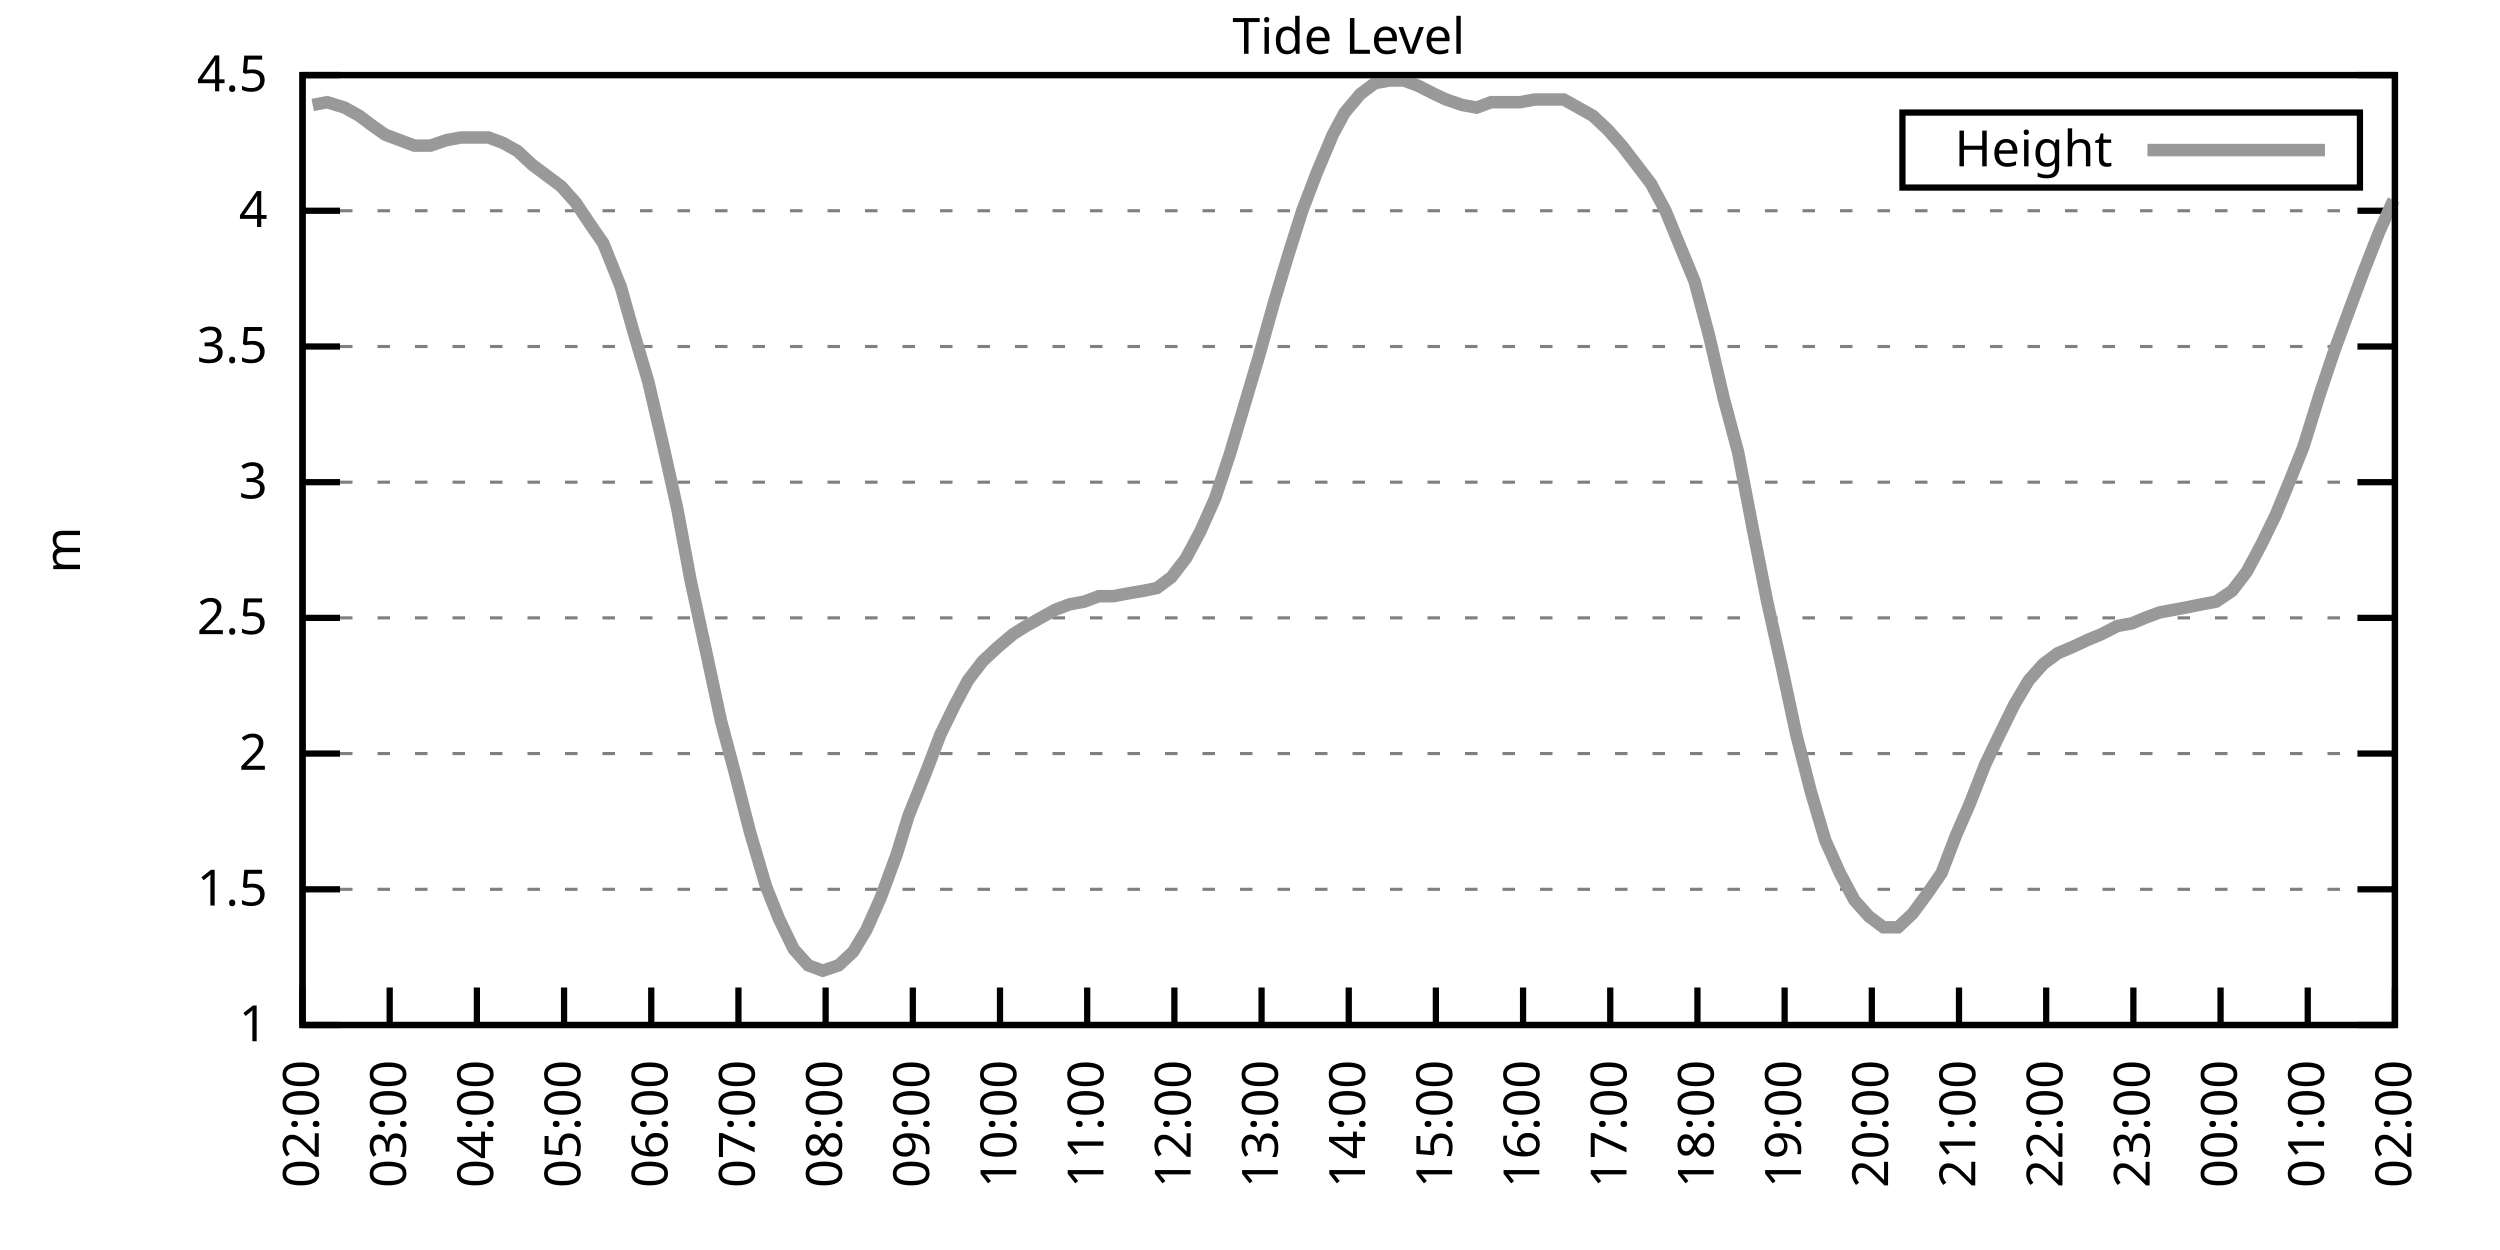
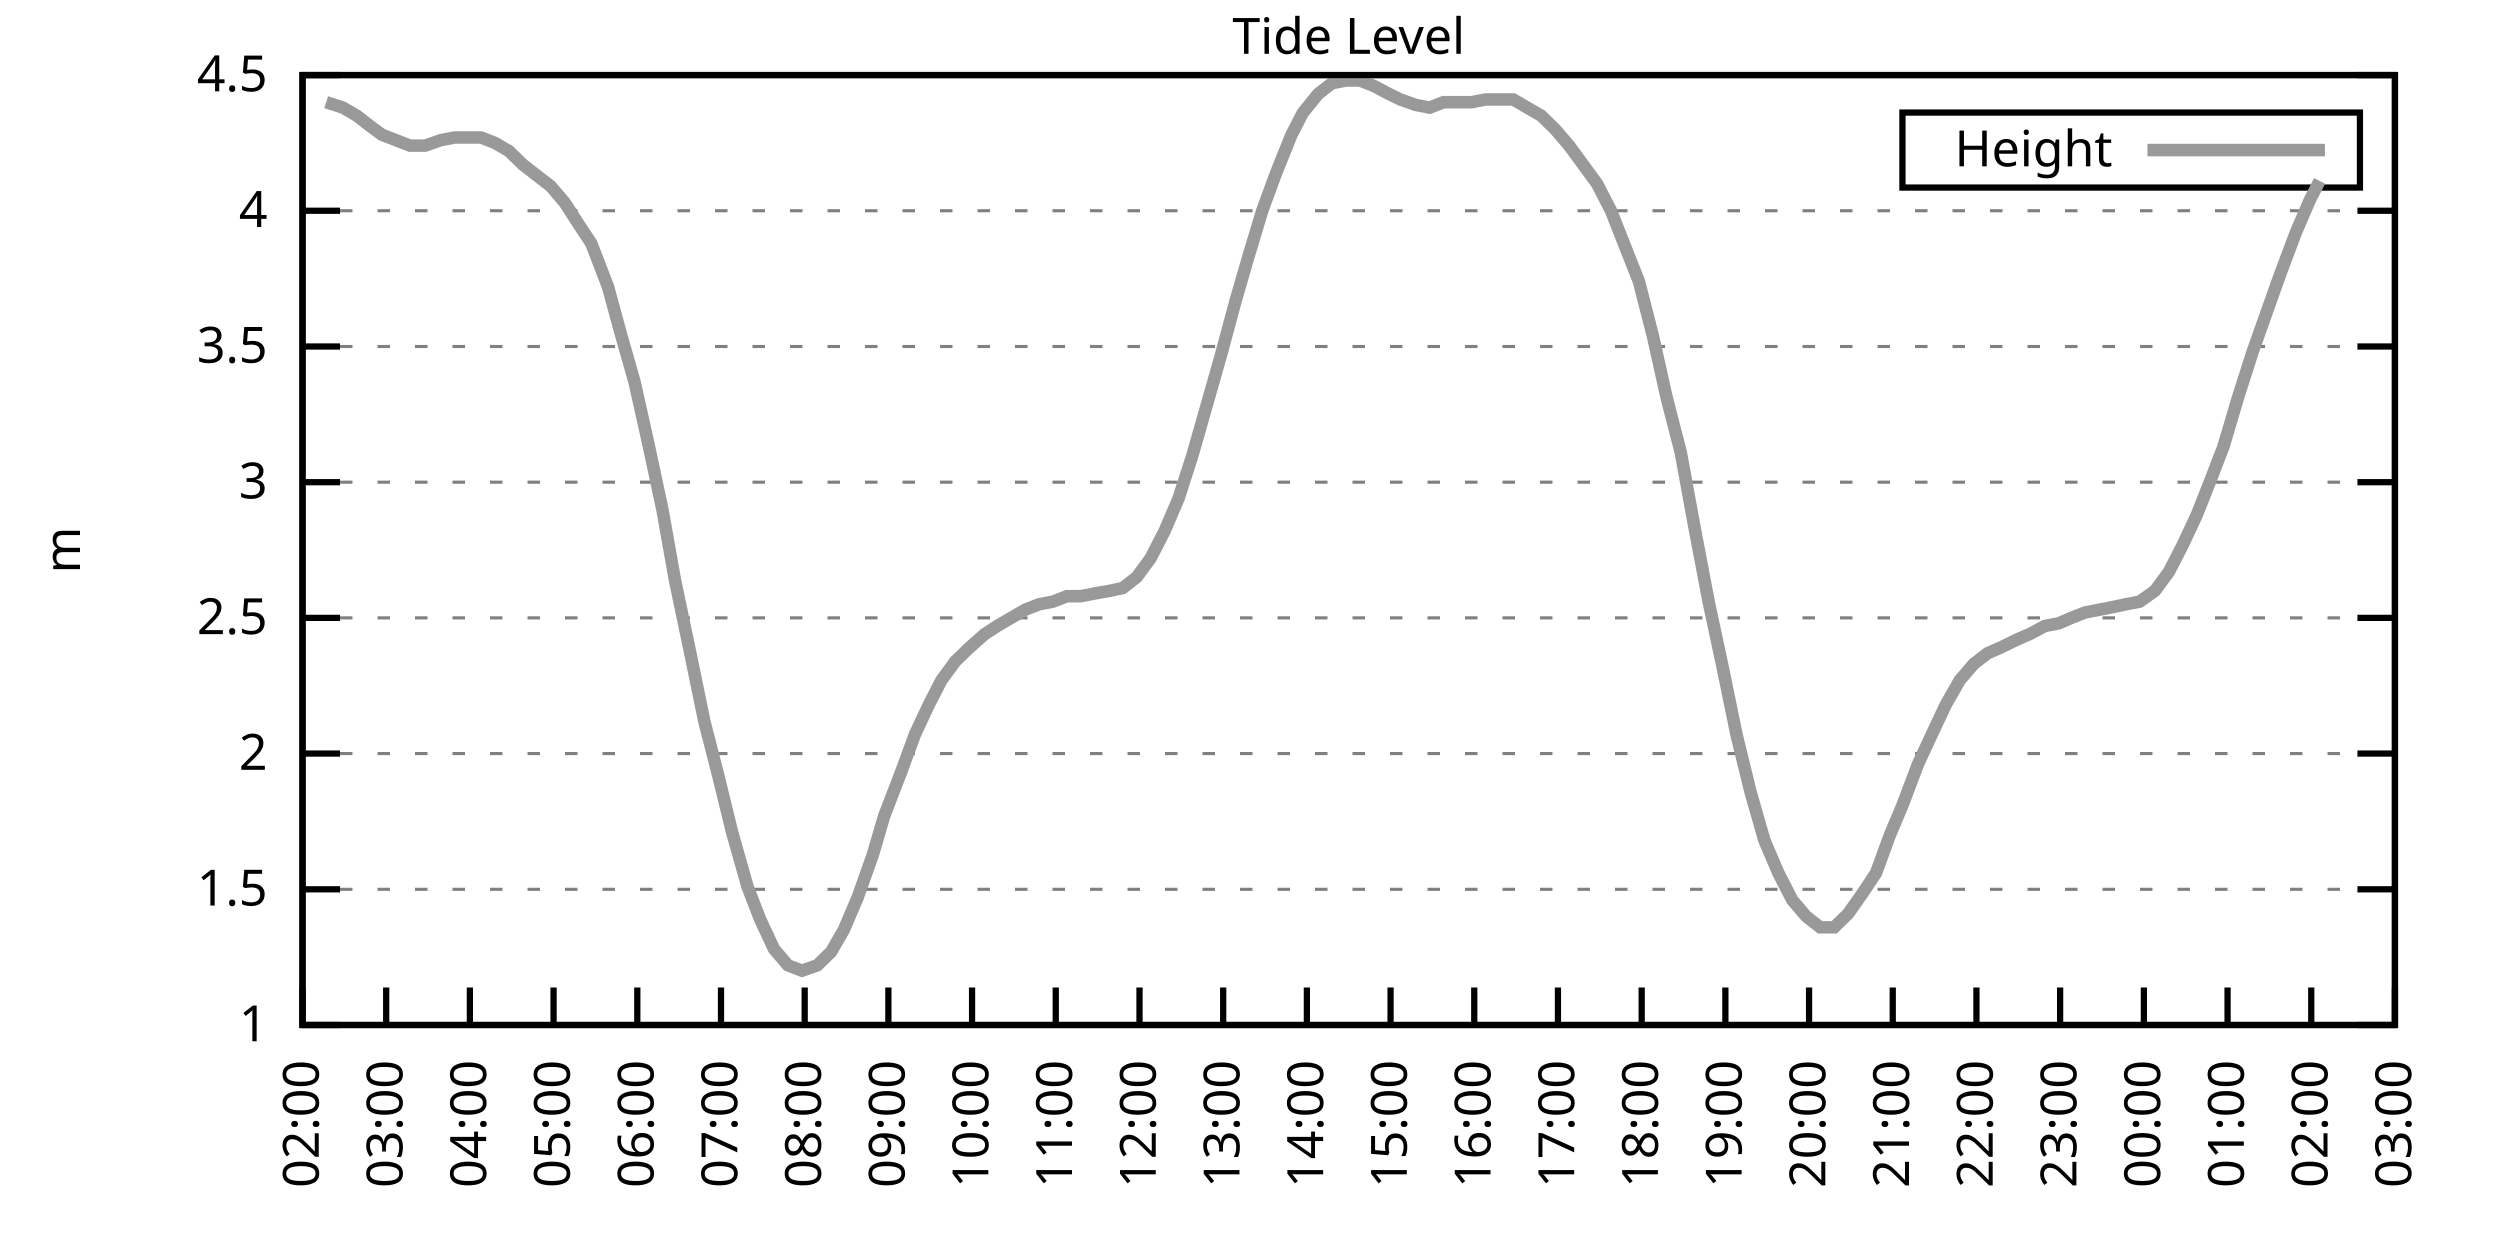
<svg xmlns="http://www.w3.org/2000/svg" xmlns:xlink="http://www.w3.org/1999/xlink" width="400" height="200" viewBox="0 0 400 200">
  <g id="gnuplot_canvas">
    <rect x="0" y="0" width="400" height="200" fill="none" />
    <defs>
      <circle id="gpDot" r="0.5" stroke-width="0.5" stroke="currentColor" />
      <path id="gpPt0" stroke-width="0.333" stroke="currentColor" d="M-1,0 h2 M0,-1 v2" />
      <path id="gpPt1" stroke-width="0.333" stroke="currentColor" d="M-1,-1 L1,1 M1,-1 L-1,1" />
      <path id="gpPt2" stroke-width="0.333" stroke="currentColor" d="M-1,0 L1,0 M0,-1 L0,1 M-1,-1 L1,1 M-1,1 L1,-1" />
      <rect id="gpPt3" stroke-width="0.333" stroke="currentColor" x="-1" y="-1" width="2" height="2" />
      <rect id="gpPt4" stroke-width="0.333" stroke="currentColor" fill="currentColor" x="-1" y="-1" width="2" height="2" />
      <circle id="gpPt5" stroke-width="0.333" stroke="currentColor" cx="0" cy="0" r="1" />
      <use xlink:href="#gpPt5" id="gpPt6" fill="currentColor" stroke="none" />
      <path id="gpPt7" stroke-width="0.333" stroke="currentColor" d="M0,-1.33 L-1.33,0.67 L1.33,0.67 z" />
      <use xlink:href="#gpPt7" id="gpPt8" fill="currentColor" stroke="none" />
      <use xlink:href="#gpPt7" id="gpPt9" stroke="currentColor" transform="rotate(180)" />
      <use xlink:href="#gpPt9" id="gpPt10" fill="currentColor" stroke="none" />
      <use xlink:href="#gpPt3" id="gpPt11" stroke="currentColor" transform="rotate(45)" />
      <use xlink:href="#gpPt11" id="gpPt12" fill="currentColor" stroke="none" />
      <path id="gpPt13" stroke-width="0.333" stroke="currentColor" d="M0,1.330 L1.265,0.411 L0.782,-1.067 L-0.782,-1.076 L-1.265,0.411 z" />
      <use xlink:href="#gpPt13" id="gpPt14" fill="currentColor" stroke="none" />
      <filter id="textbox" filterUnits="objectBoundingBox" x="0" y="0" height="1" width="1">
        <feFlood flood-color="white" flood-opacity="1" result="bgnd" />
        <feComposite in="SourceGraphic" in2="bgnd" operator="atop" />
      </filter>
      <filter id="greybox" filterUnits="objectBoundingBox" x="0" y="0" height="1" width="1">
        <feFlood flood-color="lightgrey" flood-opacity="1" result="grey" />
        <feComposite in="SourceGraphic" in2="grey" operator="atop" />
      </filter>
    </defs>
    <g fill="none" color="white" stroke="currentColor" stroke-width="1.00" stroke-linecap="butt" stroke-linejoin="miter">
</g>
    <g fill="none" color="black" stroke="currentColor" stroke-width="1.00" stroke-linecap="butt" stroke-linejoin="miter">
      <g stroke="none" shape-rendering="crispEdges">
        <polygon fill="rgb(255, 255, 255)" points="48.40,164.00 383.18,164.00 383.18,12.02 48.40,12.02 " />
      </g>
    </g>
    <g fill="none" color="black" stroke="currentColor" stroke-width="1.00" stroke-linecap="butt" stroke-linejoin="miter">
</g>
    <g fill="none" color="black" stroke="black" stroke-width="0.50" stroke-linecap="butt" stroke-linejoin="miter">
</g>
    <g fill="none" color="gray" stroke="currentColor" stroke-width="0.50" stroke-linecap="butt" stroke-linejoin="miter">
      <path stroke="gray" stroke-dasharray="2,4" class="gridline" d="M48.40,164.00 L383.19,164.00  " />
    </g>
    <g fill="none" color="gray" stroke="gray" stroke-width="1.00" stroke-linecap="butt" stroke-linejoin="miter">
</g>
    <g fill="none" color="black" stroke="currentColor" stroke-width="1.00" stroke-linecap="butt" stroke-linejoin="miter">
      <path stroke="black" d="M48.40,164.00 L54.40,164.00 M383.19,164.00 L377.19,164.00  " />
      <g transform="translate(42.80,166.60)" stroke="none" fill="black" font-family="Sans" font-size="8.00" text-anchor="end">
        <text>
          <tspan font-family="Sans"> 1</tspan>
        </text>
      </g>
    </g>
    <g fill="none" color="black" stroke="currentColor" stroke-width="1.00" stroke-linecap="butt" stroke-linejoin="miter">
</g>
    <g fill="none" color="black" stroke="black" stroke-width="0.50" stroke-linecap="butt" stroke-linejoin="miter">
</g>
    <g fill="none" color="gray" stroke="currentColor" stroke-width="0.50" stroke-linecap="butt" stroke-linejoin="miter">
      <path stroke="gray" stroke-dasharray="2,4" class="gridline" d="M48.40,142.29 L383.19,142.29  " />
    </g>
    <g fill="none" color="gray" stroke="gray" stroke-width="1.00" stroke-linecap="butt" stroke-linejoin="miter">
</g>
    <g fill="none" color="black" stroke="currentColor" stroke-width="1.00" stroke-linecap="butt" stroke-linejoin="miter">
      <path stroke="black" d="M48.40,142.29 L54.40,142.29 M383.19,142.29 L377.19,142.29  " />
      <g transform="translate(42.80,144.89)" stroke="none" fill="black" font-family="Sans" font-size="8.00" text-anchor="end">
        <text>
          <tspan font-family="Sans"> 1.5</tspan>
        </text>
      </g>
    </g>
    <g fill="none" color="black" stroke="currentColor" stroke-width="1.00" stroke-linecap="butt" stroke-linejoin="miter">
</g>
    <g fill="none" color="black" stroke="black" stroke-width="0.50" stroke-linecap="butt" stroke-linejoin="miter">
</g>
    <g fill="none" color="gray" stroke="currentColor" stroke-width="0.50" stroke-linecap="butt" stroke-linejoin="miter">
      <path stroke="gray" stroke-dasharray="2,4" class="gridline" d="M48.40,120.57 L383.19,120.57  " />
    </g>
    <g fill="none" color="gray" stroke="gray" stroke-width="1.00" stroke-linecap="butt" stroke-linejoin="miter">
</g>
    <g fill="none" color="black" stroke="currentColor" stroke-width="1.00" stroke-linecap="butt" stroke-linejoin="miter">
      <path stroke="black" d="M48.40,120.57 L54.40,120.57 M383.19,120.57 L377.19,120.57  " />
      <g transform="translate(42.80,123.17)" stroke="none" fill="black" font-family="Sans" font-size="8.00" text-anchor="end">
        <text>
          <tspan font-family="Sans"> 2</tspan>
        </text>
      </g>
    </g>
    <g fill="none" color="black" stroke="currentColor" stroke-width="1.00" stroke-linecap="butt" stroke-linejoin="miter">
</g>
    <g fill="none" color="black" stroke="black" stroke-width="0.50" stroke-linecap="butt" stroke-linejoin="miter">
</g>
    <g fill="none" color="gray" stroke="currentColor" stroke-width="0.50" stroke-linecap="butt" stroke-linejoin="miter">
      <path stroke="gray" stroke-dasharray="2,4" class="gridline" d="M48.40,98.86 L383.19,98.86  " />
    </g>
    <g fill="none" color="gray" stroke="gray" stroke-width="1.00" stroke-linecap="butt" stroke-linejoin="miter">
</g>
    <g fill="none" color="black" stroke="currentColor" stroke-width="1.00" stroke-linecap="butt" stroke-linejoin="miter">
      <path stroke="black" d="M48.40,98.86 L54.40,98.86 M383.19,98.86 L377.19,98.86  " />
      <g transform="translate(42.80,101.46)" stroke="none" fill="black" font-family="Sans" font-size="8.00" text-anchor="end">
        <text>
          <tspan font-family="Sans"> 2.5</tspan>
        </text>
      </g>
    </g>
    <g fill="none" color="black" stroke="currentColor" stroke-width="1.00" stroke-linecap="butt" stroke-linejoin="miter">
</g>
    <g fill="none" color="black" stroke="black" stroke-width="0.50" stroke-linecap="butt" stroke-linejoin="miter">
</g>
    <g fill="none" color="gray" stroke="currentColor" stroke-width="0.50" stroke-linecap="butt" stroke-linejoin="miter">
      <path stroke="gray" stroke-dasharray="2,4" class="gridline" d="M48.40,77.15 L383.19,77.15  " />
    </g>
    <g fill="none" color="gray" stroke="gray" stroke-width="1.00" stroke-linecap="butt" stroke-linejoin="miter">
</g>
    <g fill="none" color="black" stroke="currentColor" stroke-width="1.00" stroke-linecap="butt" stroke-linejoin="miter">
      <path stroke="black" d="M48.40,77.15 L54.40,77.15 M383.19,77.15 L377.19,77.15  " />
      <g transform="translate(42.80,79.75)" stroke="none" fill="black" font-family="Sans" font-size="8.00" text-anchor="end">
        <text>
          <tspan font-family="Sans"> 3</tspan>
        </text>
      </g>
    </g>
    <g fill="none" color="black" stroke="currentColor" stroke-width="1.00" stroke-linecap="butt" stroke-linejoin="miter">
</g>
    <g fill="none" color="black" stroke="black" stroke-width="0.50" stroke-linecap="butt" stroke-linejoin="miter">
</g>
    <g fill="none" color="gray" stroke="currentColor" stroke-width="0.50" stroke-linecap="butt" stroke-linejoin="miter">
      <path stroke="gray" stroke-dasharray="2,4" class="gridline" d="M48.40,55.44 L383.19,55.44  " />
    </g>
    <g fill="none" color="gray" stroke="gray" stroke-width="1.00" stroke-linecap="butt" stroke-linejoin="miter">
</g>
    <g fill="none" color="black" stroke="currentColor" stroke-width="1.00" stroke-linecap="butt" stroke-linejoin="miter">
      <path stroke="black" d="M48.40,55.44 L54.40,55.44 M383.19,55.44 L377.19,55.44  " />
      <g transform="translate(42.80,58.04)" stroke="none" fill="black" font-family="Sans" font-size="8.00" text-anchor="end">
        <text>
          <tspan font-family="Sans"> 3.5</tspan>
        </text>
      </g>
    </g>
    <g fill="none" color="black" stroke="currentColor" stroke-width="1.00" stroke-linecap="butt" stroke-linejoin="miter">
</g>
    <g fill="none" color="black" stroke="black" stroke-width="0.50" stroke-linecap="butt" stroke-linejoin="miter">
</g>
    <g fill="none" color="gray" stroke="currentColor" stroke-width="0.50" stroke-linecap="butt" stroke-linejoin="miter">
      <path stroke="gray" stroke-dasharray="2,4" class="gridline" d="M48.40,33.72 L383.19,33.72  " />
    </g>
    <g fill="none" color="gray" stroke="gray" stroke-width="1.00" stroke-linecap="butt" stroke-linejoin="miter">
</g>
    <g fill="none" color="black" stroke="currentColor" stroke-width="1.00" stroke-linecap="butt" stroke-linejoin="miter">
      <path stroke="black" d="M48.40,33.72 L54.40,33.72 M383.19,33.72 L377.19,33.72  " />
      <g transform="translate(42.80,36.32)" stroke="none" fill="black" font-family="Sans" font-size="8.00" text-anchor="end">
        <text>
          <tspan font-family="Sans"> 4</tspan>
        </text>
      </g>
    </g>
    <g fill="none" color="black" stroke="currentColor" stroke-width="1.00" stroke-linecap="butt" stroke-linejoin="miter">
</g>
    <g fill="none" color="black" stroke="black" stroke-width="0.50" stroke-linecap="butt" stroke-linejoin="miter">
</g>
    <g fill="none" color="gray" stroke="currentColor" stroke-width="0.50" stroke-linecap="butt" stroke-linejoin="miter">
      <path stroke="gray" stroke-dasharray="2,4" class="gridline" d="M48.40,12.01 L383.19,12.01  " />
    </g>
    <g fill="none" color="gray" stroke="gray" stroke-width="1.00" stroke-linecap="butt" stroke-linejoin="miter">
</g>
    <g fill="none" color="black" stroke="currentColor" stroke-width="1.00" stroke-linecap="butt" stroke-linejoin="miter">
      <path stroke="black" d="M48.40,12.01 L54.40,12.01 M383.19,12.01 L377.19,12.01  " />
      <g transform="translate(42.80,14.61)" stroke="none" fill="black" font-family="Sans" font-size="8.00" text-anchor="end">
        <text>
          <tspan font-family="Sans"> 4.5</tspan>
        </text>
      </g>
    </g>
    <g fill="none" color="black" stroke="currentColor" stroke-width="1.00" stroke-linecap="butt" stroke-linejoin="miter">
      <path stroke="black" d="M48.40,164.00 L48.40,158.00  " />
      <g transform="translate(51.00,169.60) rotate(270.00)" stroke="none" fill="black" font-family="Sans" font-size="8.00" text-anchor="end">
        <text>
          <tspan font-family="Sans">02:00</tspan>
        </text>
      </g>
    </g>
    <g fill="none" color="black" stroke="currentColor" stroke-width="1.00" stroke-linecap="butt" stroke-linejoin="miter">
-       <path stroke="black" d="M62.35,164.00 L62.35,158.00  " />
-       <g transform="translate(64.95,169.60) rotate(270.00)" stroke="none" fill="black" font-family="Sans" font-size="8.00" text-anchor="end">
+       <path stroke="black" d="M61.79,164.00 L61.79,158.00  " />
+       <g transform="translate(64.39,169.60) rotate(270.00)" stroke="none" fill="black" font-family="Sans" font-size="8.00" text-anchor="end">
        <text>
          <tspan font-family="Sans">03:00</tspan>
        </text>
      </g>
    </g>
    <g fill="none" color="black" stroke="currentColor" stroke-width="1.00" stroke-linecap="butt" stroke-linejoin="miter">
-       <path stroke="black" d="M76.30,164.00 L76.30,158.00  " />
-       <g transform="translate(78.90,169.60) rotate(270.00)" stroke="none" fill="black" font-family="Sans" font-size="8.00" text-anchor="end">
+       <path stroke="black" d="M75.18,164.00 L75.18,158.00  " />
+       <g transform="translate(77.78,169.60) rotate(270.00)" stroke="none" fill="black" font-family="Sans" font-size="8.00" text-anchor="end">
        <text>
          <tspan font-family="Sans">04:00</tspan>
        </text>
      </g>
    </g>
    <g fill="none" color="black" stroke="currentColor" stroke-width="1.00" stroke-linecap="butt" stroke-linejoin="miter">
-       <path stroke="black" d="M90.25,164.00 L90.25,158.00  " />
-       <g transform="translate(92.85,169.60) rotate(270.00)" stroke="none" fill="black" font-family="Sans" font-size="8.00" text-anchor="end">
+       <path stroke="black" d="M88.57,164.00 L88.57,158.00  " />
+       <g transform="translate(91.17,169.60) rotate(270.00)" stroke="none" fill="black" font-family="Sans" font-size="8.00" text-anchor="end">
        <text>
          <tspan font-family="Sans">05:00</tspan>
        </text>
      </g>
    </g>
    <g fill="none" color="black" stroke="currentColor" stroke-width="1.00" stroke-linecap="butt" stroke-linejoin="miter">
-       <path stroke="black" d="M104.20,164.00 L104.20,158.00  " />
-       <g transform="translate(106.80,169.60) rotate(270.00)" stroke="none" fill="black" font-family="Sans" font-size="8.00" text-anchor="end">
+       <path stroke="black" d="M101.97,164.00 L101.97,158.00  " />
+       <g transform="translate(104.57,169.60) rotate(270.00)" stroke="none" fill="black" font-family="Sans" font-size="8.00" text-anchor="end">
        <text>
          <tspan font-family="Sans">06:00</tspan>
        </text>
      </g>
    </g>
    <g fill="none" color="black" stroke="currentColor" stroke-width="1.00" stroke-linecap="butt" stroke-linejoin="miter">
-       <path stroke="black" d="M118.15,164.00 L118.15,158.00  " />
-       <g transform="translate(120.75,169.60) rotate(270.00)" stroke="none" fill="black" font-family="Sans" font-size="8.00" text-anchor="end">
+       <path stroke="black" d="M115.36,164.00 L115.36,158.00  " />
+       <g transform="translate(117.96,169.60) rotate(270.00)" stroke="none" fill="black" font-family="Sans" font-size="8.00" text-anchor="end">
        <text>
          <tspan font-family="Sans">07:00</tspan>
        </text>
      </g>
    </g>
    <g fill="none" color="black" stroke="currentColor" stroke-width="1.00" stroke-linecap="butt" stroke-linejoin="miter">
-       <path stroke="black" d="M132.10,164.00 L132.10,158.00  " />
-       <g transform="translate(134.70,169.60) rotate(270.00)" stroke="none" fill="black" font-family="Sans" font-size="8.00" text-anchor="end">
+       <path stroke="black" d="M128.75,164.00 L128.75,158.00  " />
+       <g transform="translate(131.35,169.60) rotate(270.00)" stroke="none" fill="black" font-family="Sans" font-size="8.00" text-anchor="end">
        <text>
          <tspan font-family="Sans">08:00</tspan>
        </text>
      </g>
    </g>
    <g fill="none" color="black" stroke="currentColor" stroke-width="1.00" stroke-linecap="butt" stroke-linejoin="miter">
-       <path stroke="black" d="M146.05,164.00 L146.05,158.00  " />
-       <g transform="translate(148.65,169.60) rotate(270.00)" stroke="none" fill="black" font-family="Sans" font-size="8.00" text-anchor="end">
+       <path stroke="black" d="M142.14,164.00 L142.14,158.00  " />
+       <g transform="translate(144.74,169.60) rotate(270.00)" stroke="none" fill="black" font-family="Sans" font-size="8.00" text-anchor="end">
        <text>
          <tspan font-family="Sans">09:00</tspan>
        </text>
      </g>
    </g>
    <g fill="none" color="black" stroke="currentColor" stroke-width="1.00" stroke-linecap="butt" stroke-linejoin="miter">
-       <path stroke="black" d="M160.00,164.00 L160.00,158.00  " />
-       <g transform="translate(162.60,169.60) rotate(270.00)" stroke="none" fill="black" font-family="Sans" font-size="8.00" text-anchor="end">
+       <path stroke="black" d="M155.53,164.00 L155.53,158.00  " />
+       <g transform="translate(158.13,169.60) rotate(270.00)" stroke="none" fill="black" font-family="Sans" font-size="8.00" text-anchor="end">
        <text>
          <tspan font-family="Sans">10:00</tspan>
        </text>
      </g>
    </g>
    <g fill="none" color="black" stroke="currentColor" stroke-width="1.00" stroke-linecap="butt" stroke-linejoin="miter">
-       <path stroke="black" d="M173.95,164.00 L173.95,158.00  " />
-       <g transform="translate(176.55,169.60) rotate(270.00)" stroke="none" fill="black" font-family="Sans" font-size="8.00" text-anchor="end">
+       <path stroke="black" d="M168.92,164.00 L168.92,158.00  " />
+       <g transform="translate(171.52,169.60) rotate(270.00)" stroke="none" fill="black" font-family="Sans" font-size="8.00" text-anchor="end">
        <text>
          <tspan font-family="Sans">11:00</tspan>
        </text>
      </g>
    </g>
    <g fill="none" color="black" stroke="currentColor" stroke-width="1.00" stroke-linecap="butt" stroke-linejoin="miter">
-       <path stroke="black" d="M187.90,164.00 L187.90,158.00  " />
-       <g transform="translate(190.50,169.60) rotate(270.00)" stroke="none" fill="black" font-family="Sans" font-size="8.00" text-anchor="end">
+       <path stroke="black" d="M182.32,164.00 L182.32,158.00  " />
+       <g transform="translate(184.92,169.60) rotate(270.00)" stroke="none" fill="black" font-family="Sans" font-size="8.00" text-anchor="end">
        <text>
          <tspan font-family="Sans">12:00</tspan>
        </text>
      </g>
    </g>
    <g fill="none" color="black" stroke="currentColor" stroke-width="1.00" stroke-linecap="butt" stroke-linejoin="miter">
-       <path stroke="black" d="M201.85,164.00 L201.85,158.00  " />
-       <g transform="translate(204.45,169.60) rotate(270.00)" stroke="none" fill="black" font-family="Sans" font-size="8.00" text-anchor="end">
+       <path stroke="black" d="M195.71,164.00 L195.71,158.00  " />
+       <g transform="translate(198.31,169.60) rotate(270.00)" stroke="none" fill="black" font-family="Sans" font-size="8.00" text-anchor="end">
        <text>
          <tspan font-family="Sans">13:00</tspan>
        </text>
      </g>
    </g>
    <g fill="none" color="black" stroke="currentColor" stroke-width="1.00" stroke-linecap="butt" stroke-linejoin="miter">
-       <path stroke="black" d="M215.80,164.00 L215.80,158.00  " />
-       <g transform="translate(218.40,169.60) rotate(270.00)" stroke="none" fill="black" font-family="Sans" font-size="8.00" text-anchor="end">
+       <path stroke="black" d="M209.10,164.00 L209.10,158.00  " />
+       <g transform="translate(211.70,169.60) rotate(270.00)" stroke="none" fill="black" font-family="Sans" font-size="8.00" text-anchor="end">
        <text>
          <tspan font-family="Sans">14:00</tspan>
        </text>
      </g>
    </g>
    <g fill="none" color="black" stroke="currentColor" stroke-width="1.00" stroke-linecap="butt" stroke-linejoin="miter">
-       <path stroke="black" d="M229.74,164.00 L229.74,158.00  " />
-       <g transform="translate(232.34,169.60) rotate(270.00)" stroke="none" fill="black" font-family="Sans" font-size="8.00" text-anchor="end">
+       <path stroke="black" d="M222.49,164.00 L222.49,158.00  " />
+       <g transform="translate(225.09,169.60) rotate(270.00)" stroke="none" fill="black" font-family="Sans" font-size="8.00" text-anchor="end">
        <text>
          <tspan font-family="Sans">15:00</tspan>
        </text>
      </g>
    </g>
    <g fill="none" color="black" stroke="currentColor" stroke-width="1.00" stroke-linecap="butt" stroke-linejoin="miter">
-       <path stroke="black" d="M243.69,164.00 L243.69,158.00  " />
-       <g transform="translate(246.29,169.60) rotate(270.00)" stroke="none" fill="black" font-family="Sans" font-size="8.00" text-anchor="end">
+       <path stroke="black" d="M235.88,164.00 L235.88,158.00  " />
+       <g transform="translate(238.48,169.60) rotate(270.00)" stroke="none" fill="black" font-family="Sans" font-size="8.00" text-anchor="end">
        <text>
          <tspan font-family="Sans">16:00</tspan>
        </text>
      </g>
    </g>
    <g fill="none" color="black" stroke="currentColor" stroke-width="1.00" stroke-linecap="butt" stroke-linejoin="miter">
-       <path stroke="black" d="M257.64,164.00 L257.64,158.00  " />
-       <g transform="translate(260.24,169.60) rotate(270.00)" stroke="none" fill="black" font-family="Sans" font-size="8.00" text-anchor="end">
+       <path stroke="black" d="M249.27,164.00 L249.27,158.00  " />
+       <g transform="translate(251.87,169.60) rotate(270.00)" stroke="none" fill="black" font-family="Sans" font-size="8.00" text-anchor="end">
        <text>
          <tspan font-family="Sans">17:00</tspan>
        </text>
      </g>
    </g>
    <g fill="none" color="black" stroke="currentColor" stroke-width="1.00" stroke-linecap="butt" stroke-linejoin="miter">
-       <path stroke="black" d="M271.59,164.00 L271.59,158.00  " />
-       <g transform="translate(274.19,169.60) rotate(270.00)" stroke="none" fill="black" font-family="Sans" font-size="8.00" text-anchor="end">
+       <path stroke="black" d="M262.67,164.00 L262.67,158.00  " />
+       <g transform="translate(265.27,169.60) rotate(270.00)" stroke="none" fill="black" font-family="Sans" font-size="8.00" text-anchor="end">
        <text>
          <tspan font-family="Sans">18:00</tspan>
        </text>
      </g>
    </g>
    <g fill="none" color="black" stroke="currentColor" stroke-width="1.00" stroke-linecap="butt" stroke-linejoin="miter">
-       <path stroke="black" d="M285.54,164.00 L285.54,158.00  " />
-       <g transform="translate(288.14,169.60) rotate(270.00)" stroke="none" fill="black" font-family="Sans" font-size="8.00" text-anchor="end">
+       <path stroke="black" d="M276.06,164.00 L276.06,158.00  " />
+       <g transform="translate(278.66,169.60) rotate(270.00)" stroke="none" fill="black" font-family="Sans" font-size="8.00" text-anchor="end">
        <text>
          <tspan font-family="Sans">19:00</tspan>
        </text>
      </g>
    </g>
    <g fill="none" color="black" stroke="currentColor" stroke-width="1.00" stroke-linecap="butt" stroke-linejoin="miter">
-       <path stroke="black" d="M299.49,164.00 L299.49,158.00  " />
-       <g transform="translate(302.09,169.60) rotate(270.00)" stroke="none" fill="black" font-family="Sans" font-size="8.00" text-anchor="end">
+       <path stroke="black" d="M289.45,164.00 L289.45,158.00  " />
+       <g transform="translate(292.05,169.60) rotate(270.00)" stroke="none" fill="black" font-family="Sans" font-size="8.00" text-anchor="end">
        <text>
          <tspan font-family="Sans">20:00</tspan>
        </text>
      </g>
    </g>
    <g fill="none" color="black" stroke="currentColor" stroke-width="1.00" stroke-linecap="butt" stroke-linejoin="miter">
-       <path stroke="black" d="M313.44,164.00 L313.44,158.00  " />
-       <g transform="translate(316.04,169.60) rotate(270.00)" stroke="none" fill="black" font-family="Sans" font-size="8.00" text-anchor="end">
+       <path stroke="black" d="M302.84,164.00 L302.84,158.00  " />
+       <g transform="translate(305.44,169.60) rotate(270.00)" stroke="none" fill="black" font-family="Sans" font-size="8.00" text-anchor="end">
        <text>
          <tspan font-family="Sans">21:00</tspan>
        </text>
      </g>
    </g>
    <g fill="none" color="black" stroke="currentColor" stroke-width="1.00" stroke-linecap="butt" stroke-linejoin="miter">
-       <path stroke="black" d="M327.39,164.00 L327.39,158.00  " />
-       <g transform="translate(329.99,169.60) rotate(270.00)" stroke="none" fill="black" font-family="Sans" font-size="8.00" text-anchor="end">
+       <path stroke="black" d="M316.23,164.00 L316.23,158.00  " />
+       <g transform="translate(318.83,169.60) rotate(270.00)" stroke="none" fill="black" font-family="Sans" font-size="8.00" text-anchor="end">
        <text>
          <tspan font-family="Sans">22:00</tspan>
        </text>
      </g>
    </g>
    <g fill="none" color="black" stroke="currentColor" stroke-width="1.00" stroke-linecap="butt" stroke-linejoin="miter">
-       <path stroke="black" d="M341.34,164.00 L341.34,158.00  " />
-       <g transform="translate(343.94,169.60) rotate(270.00)" stroke="none" fill="black" font-family="Sans" font-size="8.00" text-anchor="end">
+       <path stroke="black" d="M329.62,164.00 L329.62,158.00  " />
+       <g transform="translate(332.22,169.60) rotate(270.00)" stroke="none" fill="black" font-family="Sans" font-size="8.00" text-anchor="end">
        <text>
          <tspan font-family="Sans">23:00</tspan>
        </text>
      </g>
    </g>
    <g fill="none" color="black" stroke="currentColor" stroke-width="1.00" stroke-linecap="butt" stroke-linejoin="miter">
-       <path stroke="black" d="M355.29,164.00 L355.29,158.00  " />
-       <g transform="translate(357.89,169.60) rotate(270.00)" stroke="none" fill="black" font-family="Sans" font-size="8.00" text-anchor="end">
+       <path stroke="black" d="M343.02,164.00 L343.02,158.00  " />
+       <g transform="translate(345.62,169.60) rotate(270.00)" stroke="none" fill="black" font-family="Sans" font-size="8.00" text-anchor="end">
        <text>
          <tspan font-family="Sans">00:00</tspan>
        </text>
      </g>
    </g>
    <g fill="none" color="black" stroke="currentColor" stroke-width="1.00" stroke-linecap="butt" stroke-linejoin="miter">
-       <path stroke="black" d="M369.24,164.00 L369.24,158.00  " />
-       <g transform="translate(371.84,169.60) rotate(270.00)" stroke="none" fill="black" font-family="Sans" font-size="8.00" text-anchor="end">
+       <path stroke="black" d="M356.41,164.00 L356.41,158.00  " />
+       <g transform="translate(359.01,169.60) rotate(270.00)" stroke="none" fill="black" font-family="Sans" font-size="8.00" text-anchor="end">
        <text>
          <tspan font-family="Sans">01:00</tspan>
+         </text>
+       </g>
+     </g>
+     <g fill="none" color="black" stroke="currentColor" stroke-width="1.00" stroke-linecap="butt" stroke-linejoin="miter">
+       <path stroke="black" d="M369.80,164.00 L369.80,158.00  " />
+       <g transform="translate(372.40,169.60) rotate(270.00)" stroke="none" fill="black" font-family="Sans" font-size="8.00" text-anchor="end">
+         <text>
+           <tspan font-family="Sans">02:00</tspan>
        </text>
      </g>
    </g>
    <g fill="none" color="black" stroke="currentColor" stroke-width="1.00" stroke-linecap="butt" stroke-linejoin="miter">
      <path stroke="black" d="M383.19,164.00 L383.19,158.00  " />
      <g transform="translate(385.79,169.60) rotate(270.00)" stroke="none" fill="black" font-family="Sans" font-size="8.00" text-anchor="end">
        <text>
-           <tspan font-family="Sans">02:00</tspan>
+           <tspan font-family="Sans">03:00</tspan>
        </text>
      </g>
    </g>
    <g fill="none" color="black" stroke="currentColor" stroke-width="1.00" stroke-linecap="butt" stroke-linejoin="miter">
</g>
    <g fill="none" color="black" stroke="currentColor" stroke-width="1.00" stroke-linecap="butt" stroke-linejoin="miter">
      <path stroke="black" d="M48.40,12.01 L48.40,164.00 L383.19,164.00 L383.19,12.01 L48.40,12.01 Z  " />
    </g>
    <g fill="none" color="black" stroke="currentColor" stroke-width="1.00" stroke-linecap="butt" stroke-linejoin="miter">
</g>
    <g fill="none" color="black" stroke="currentColor" stroke-width="1.00" stroke-linecap="butt" stroke-linejoin="miter">
      <path stroke="black" d="M304.39,30.01 L304.39,18.01 L377.59,18.01 L377.59,30.01 L304.39,30.01 Z  " />
    </g>
    <g id="Tide_level_plot_1">
      <g fill="none" color="white" stroke="black" stroke-width="2.00" stroke-linecap="butt" stroke-linejoin="miter">
</g>
      <g fill="none" color="black" stroke="currentColor" stroke-width="2.00" stroke-linecap="butt" stroke-linejoin="miter">
        <g transform="translate(337.99,26.61)" stroke="none" fill="black" font-family="Sans" font-size="8.00" text-anchor="end">
          <text>
            <tspan font-family="Sans">Height</tspan>
          </text>
        </g>
      </g>
      <g fill="none" color="black" stroke="currentColor" stroke-width="2.00" stroke-linecap="butt" stroke-linejoin="miter">
-         <path stroke="rgb(153, 153, 153)" d="M343.59,24.01 L371.99,24.01 M50.03,16.79 L52.35,16.35 L55.14,17.22 L57.47,18.52 L59.79,20.26 L61.65,21.56   L63.98,22.43 L66.30,23.30 L68.86,23.30 L71.42,22.43 L73.74,22.00 L75.83,22.00 L78.16,22.00 L80.48,22.87   L82.81,24.17 L85.13,26.34 L87.46,28.08 L89.78,29.81 L92.11,32.42 L94.43,35.89 L96.53,38.93 L99.32,45.88   L101.41,53.26 L103.73,61.08 L106.06,71.07 L108.38,81.49 L110.48,92.78 L113.03,104.51 L115.36,115.36 L117.68,124.05   L120.01,133.17 L122.57,141.85 L124.66,147.06 L126.98,151.84 L129.31,154.45 L131.63,155.31 L134.19,154.45 L136.51,152.28   L138.61,148.80 L140.93,143.59 L143.49,136.64 L145.35,130.56 L148.14,123.61 L150.46,117.53 L152.79,112.76 L154.88,108.85   L157.21,105.81 L159.53,103.64 L162.09,101.47 L164.18,100.16 L166.51,98.86 L168.83,97.56 L171.16,96.69 L173.48,96.26   L175.81,95.39 L178.13,95.39 L180.46,94.95 L183.01,94.52 L185.11,94.08 L187.43,92.35 L189.76,89.31 L192.08,84.97   L194.41,79.75 L196.73,72.81 L199.06,64.99 L201.38,57.17 L203.94,48.05 L206.03,41.11 L208.36,33.72 L210.68,27.64   L213.24,21.56 L215.10,18.09 L217.65,15.05 L219.98,13.31 L222.30,12.88 L224.63,12.88 L226.95,13.75 L229.51,15.05   L231.37,15.92 L233.93,16.79 L236.25,17.22 L238.58,16.35 L240.90,16.35 L243.23,16.35 L245.55,15.92 L247.88,15.92   L250.20,15.92 L252.53,17.22 L254.85,18.52 L257.18,20.70 L259.50,23.30 L261.83,26.34 L264.15,29.38 L266.48,33.72   L268.80,39.37 L271.13,45.01 L273.45,53.70 L275.78,63.69 L278.10,72.37 L280.43,84.53 L282.75,96.26 L285.08,106.68   L287.40,117.53 L289.73,126.65 L292.05,134.47 L294.38,139.68 L296.70,144.02 L299.03,146.63 L301.35,148.37 L303.68,148.37   L306.00,146.20 L308.56,142.72 L310.65,139.68 L312.98,133.60 L315.07,128.83 L317.63,122.31 L319.72,117.97 L322.28,112.76   L324.60,108.85 L326.93,106.24 L329.25,104.51 L331.34,103.64 L334.13,102.34 L336.23,101.47 L338.78,100.16 L341.11,99.73   L343.20,98.86 L345.53,97.99 L347.85,97.56 L350.18,97.12 L352.27,96.69 L354.59,96.26 L357.15,94.52 L359.48,91.48   L361.80,87.14 L364.13,82.36 L366.45,76.71 L368.54,71.50 L371.10,63.25 L373.43,56.30 L375.98,49.36 L378.08,43.71   L380.63,37.20 L382.96,31.99  " />
+         <path stroke="rgb(153, 153, 153)" d="M343.59,24.01 L371.99,24.01 M52.19,16.35 L54.87,17.22 L57.10,18.52 L59.34,20.26 L61.12,21.56 L63.35,22.43   L65.59,23.30 L68.04,23.30 L70.50,22.43 L72.73,22.00 L74.74,22.00 L76.97,22.00 L79.20,22.87 L81.43,24.17   L83.66,26.34 L85.90,28.08 L88.13,29.81 L90.36,32.42 L92.59,35.89 L94.60,38.93 L97.28,45.88 L99.29,53.26   L101.52,61.08 L103.75,71.07 L105.98,81.49 L107.99,92.78 L110.45,104.51 L112.68,115.36 L114.91,124.05 L117.14,133.17   L119.60,141.85 L121.61,147.06 L123.84,151.84 L126.07,154.45 L128.30,155.31 L130.76,154.45 L132.99,152.28 L135.00,148.80   L137.23,143.59 L139.69,136.64 L141.47,130.56 L144.15,123.61 L146.38,117.53 L148.61,112.76 L150.62,108.85 L152.85,105.81   L155.09,103.64 L157.54,101.47 L159.55,100.16 L161.78,98.86 L164.01,97.56 L166.25,96.69 L168.48,96.26 L170.71,95.39   L172.94,95.39 L175.17,94.95 L177.63,94.52 L179.64,94.08 L181.87,92.35 L184.10,89.31 L186.33,84.97 L188.57,79.75   L190.80,72.81 L193.03,64.99 L195.26,57.17 L197.72,48.05 L199.73,41.11 L201.96,33.72 L204.19,27.64 L206.64,21.56   L208.43,18.09 L210.88,15.05 L213.12,13.31 L215.35,12.88 L217.58,12.88 L219.81,13.75 L222.27,15.05 L224.05,15.92   L226.51,16.79 L228.74,17.22 L230.97,16.35 L233.20,16.35 L235.44,16.35 L237.67,15.92 L239.90,15.92 L242.13,15.92   L244.36,17.22 L246.60,18.52 L248.83,20.70 L251.06,23.30 L253.29,26.34 L255.52,29.38 L257.76,33.72 L259.99,39.37   L262.22,45.01 L264.45,53.70 L266.68,63.69 L268.92,72.37 L271.15,84.53 L273.38,96.26 L275.61,106.68 L277.84,117.53   L280.07,126.65 L282.31,134.47 L284.54,139.68 L286.77,144.02 L289.00,146.63 L291.23,148.37 L293.47,148.37 L295.70,146.20   L298.15,142.72 L300.16,139.68 L302.39,133.60 L304.40,128.83 L306.86,122.31 L308.87,117.97 L311.32,112.76 L313.55,108.85   L315.79,106.24 L318.02,104.51 L320.03,103.64 L322.70,102.34 L324.71,101.47 L327.17,100.16 L329.40,99.73 L331.41,98.86   L333.64,97.99 L335.87,97.56 L338.10,97.12 L340.11,96.69 L342.35,96.26 L344.80,94.52 L347.03,91.48 L349.26,87.14   L351.50,82.36 L353.73,76.71 L355.74,71.50 L358.19,63.25 L360.42,56.30 L362.88,49.36 L364.89,43.71 L367.34,37.20   L369.58,31.99 L371.14,28.95  " />
      </g>
    </g>
    <g fill="none" color="black" stroke="currentColor" stroke-width="2.00" stroke-linecap="butt" stroke-linejoin="miter">
</g>
    <g fill="none" color="black" stroke="black" stroke-width="1.00" stroke-linecap="butt" stroke-linejoin="miter">
</g>
    <g fill="none" color="black" stroke="currentColor" stroke-width="1.00" stroke-linecap="butt" stroke-linejoin="miter">
      <path stroke="black" d="M48.40,12.01 L48.40,164.00 L383.19,164.00 L383.19,12.01 L48.40,12.01 Z  " />
      <g transform="translate(12.80,88.01) rotate(270.00)" stroke="none" fill="black" font-family="Sans" font-size="8.00" text-anchor="middle">
        <text>
          <tspan font-family="Sans">m</tspan>
        </text>
      </g>
    </g>
    <g fill="none" color="black" stroke="currentColor" stroke-width="1.00" stroke-linecap="butt" stroke-linejoin="miter">
</g>
    <g fill="none" color="black" stroke="currentColor" stroke-width="1.00" stroke-linecap="butt" stroke-linejoin="miter">
      <g transform="translate(215.79,8.61)" stroke="none" fill="black" font-family="Sans" font-size="8.00" text-anchor="middle">
        <text>
          <tspan font-family="Sans">Tide Level</tspan>
        </text>
      </g>
    </g>
    <g fill="none" color="black" stroke="currentColor" stroke-width="1.00" stroke-linecap="butt" stroke-linejoin="miter">
</g>
  </g>
</svg>
